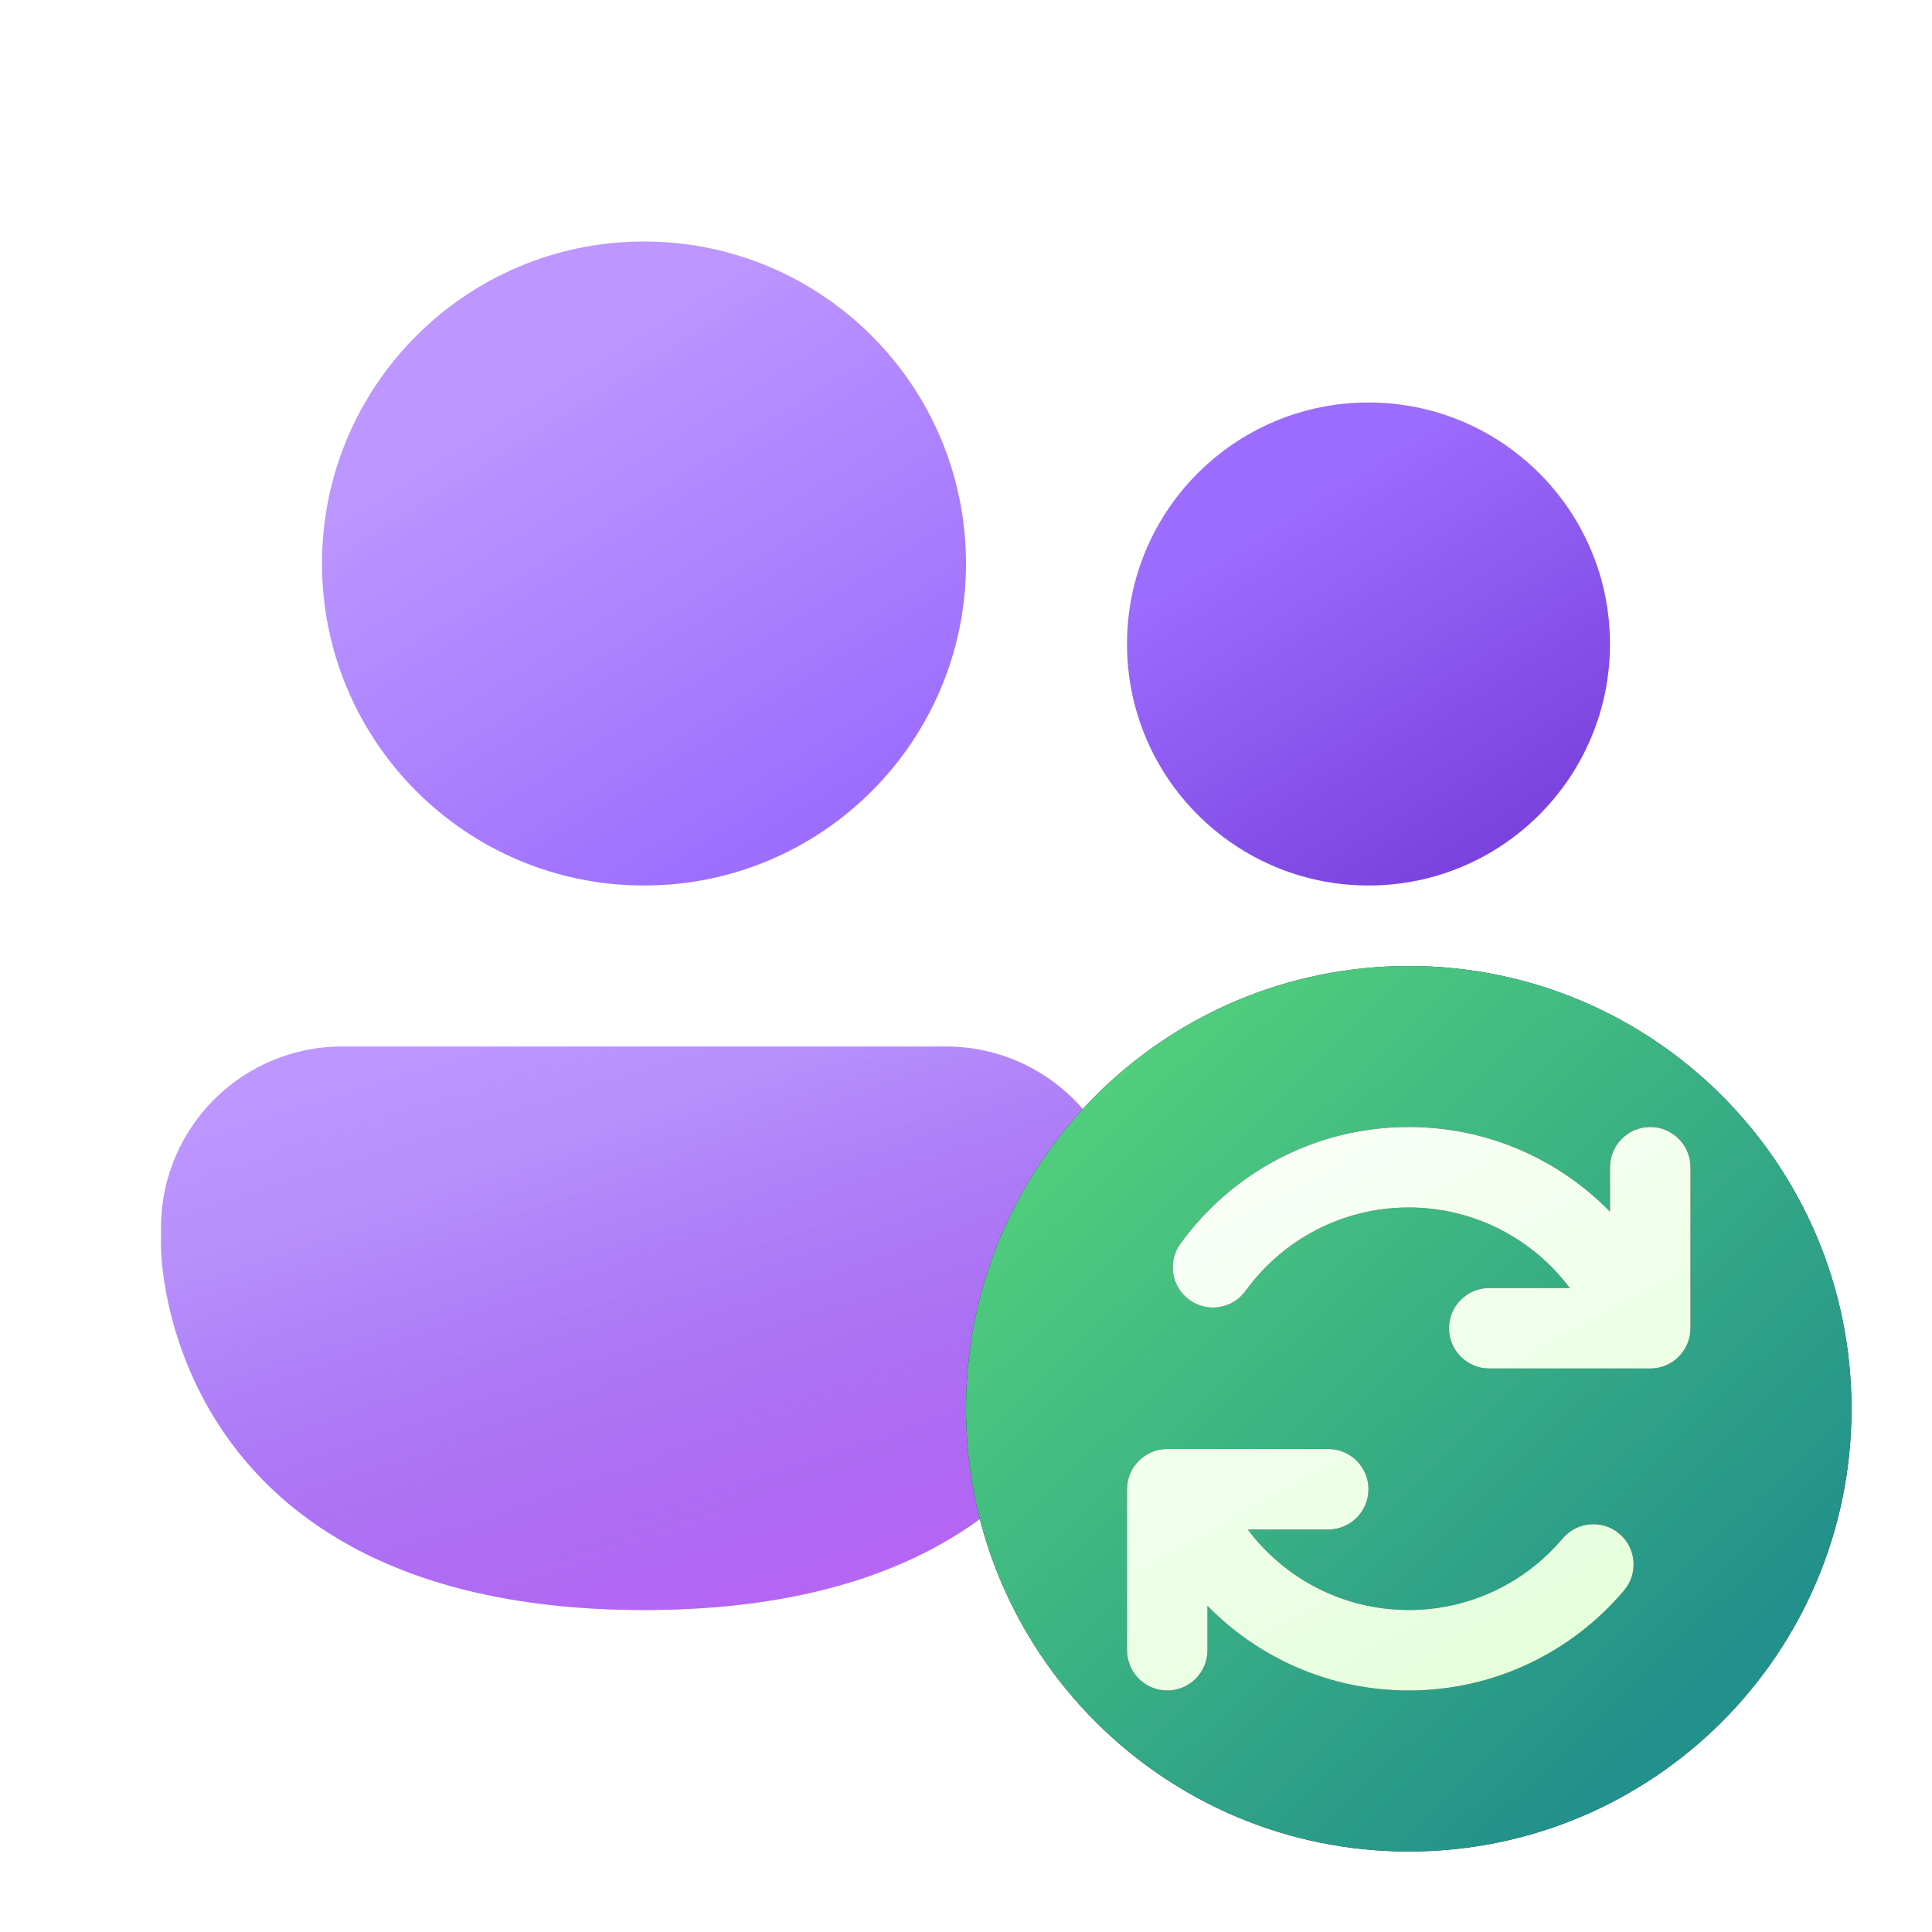
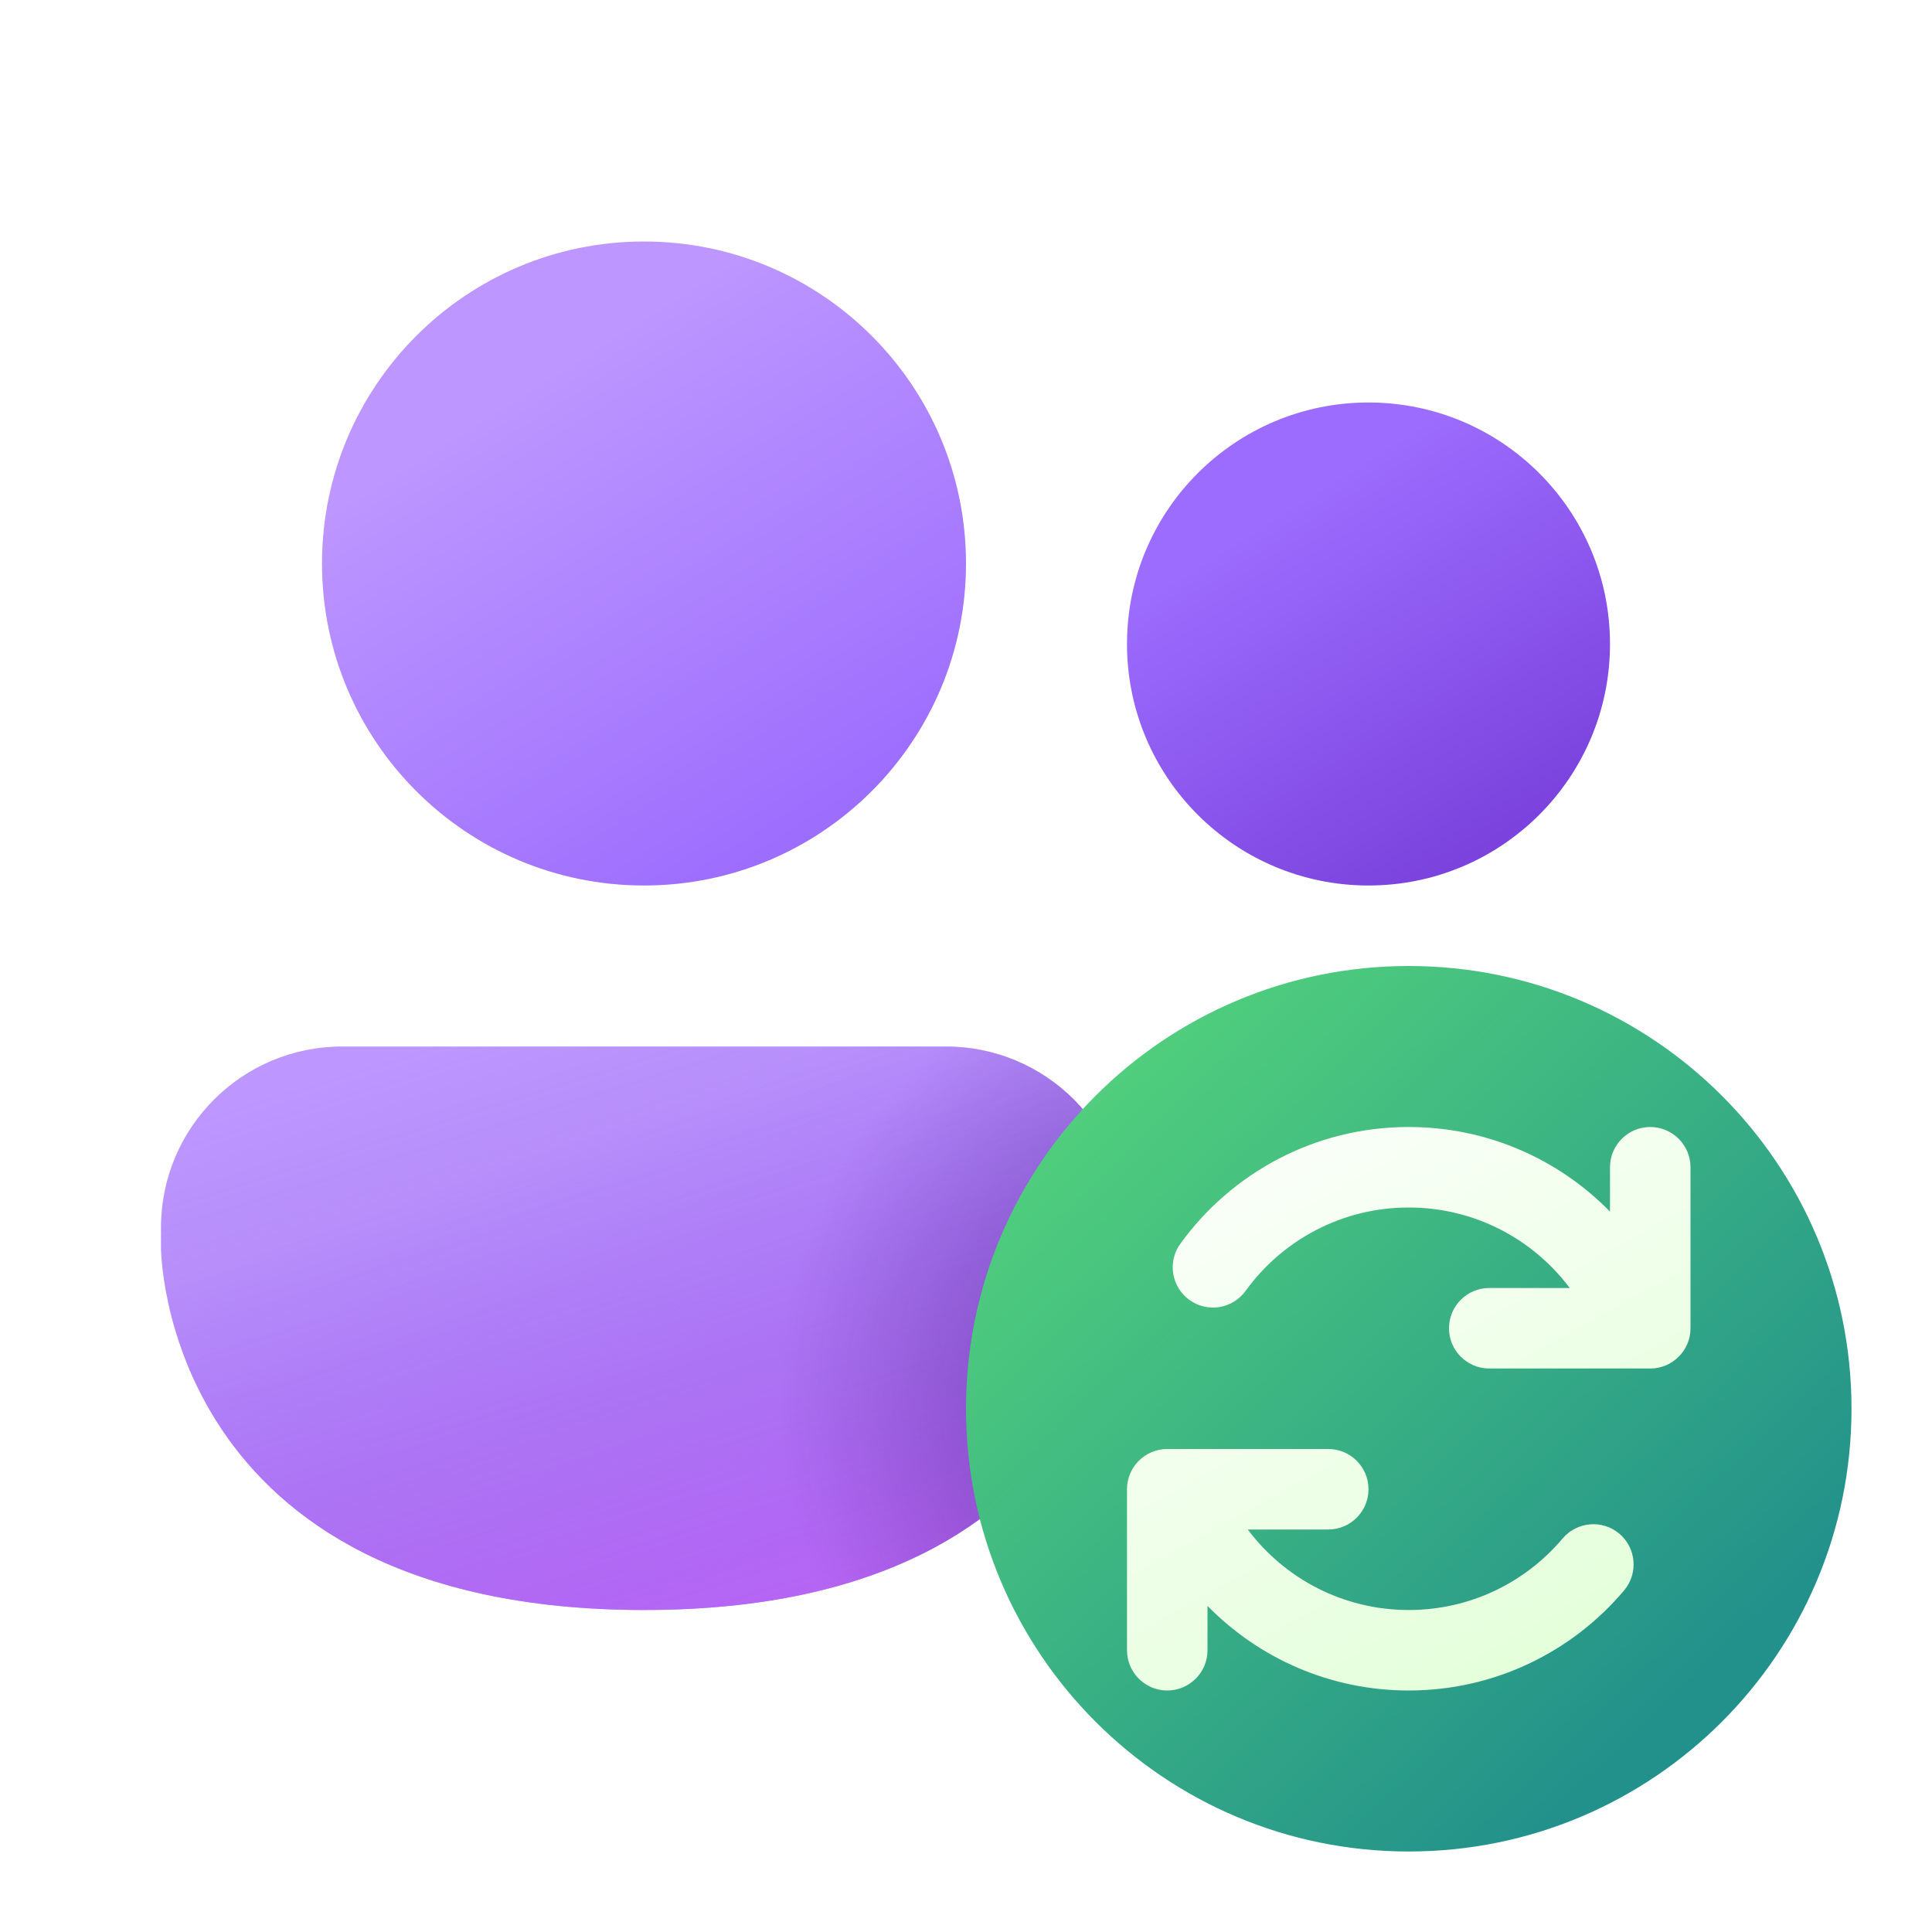
<svg xmlns="http://www.w3.org/2000/svg" width="24" height="24" viewBox="0 0 24 24" fill="none">
-   <path d="M4.25 13C3.007 13 2 14.007 2 15.25V15.5C2 15.5 2 20 8 20C14 20 14 15.5 14 15.5V15.25C14 14.007 12.993 13 11.75 13H4.25Z" fill="url(#paint0_linear_72095_8618)" />
-   <path d="M4.25 13C3.007 13 2 14.007 2 15.25V15.5C2 15.5 2 20 8 20C14 20 14 15.5 14 15.5V15.25C14 14.007 12.993 13 11.75 13H4.25Z" fill="url(#paint1_linear_72095_8618)" />
-   <path d="M17 11C18.657 11 20 9.657 20 8C20 6.343 18.657 5 17 5C15.343 5 14 6.343 14 8C14 9.657 15.343 11 17 11Z" fill="url(#paint2_linear_72095_8618)" />
-   <path d="M8 11C10.209 11 12 9.209 12 7C12 4.791 10.209 3 8 3C5.791 3 4 4.791 4 7C4 9.209 5.791 11 8 11Z" fill="url(#paint3_linear_72095_8618)" />
-   <path fill-rule="evenodd" clip-rule="evenodd" d="M17.5 23C14.462 23 12 20.538 12 17.5C12 14.462 14.462 12 17.5 12C20.538 12 23 14.462 23 17.5C23 20.538 20.538 23 17.5 23Z" fill="#212121" />
-   <path fill-rule="evenodd" clip-rule="evenodd" d="M17.5 23C14.462 23 12 20.538 12 17.5C12 14.462 14.462 12 17.5 12C20.538 12 23 14.462 23 17.5C23 20.538 20.538 23 17.5 23Z" fill="url(#paint4_linear_72095_8618)" />
-   <path fill-rule="evenodd" clip-rule="evenodd" d="M20 14.5C20 14.224 20.224 14 20.5 14C20.776 14 21 14.224 21 14.5V16.5C21 16.776 20.776 17 20.5 17H18.5C18.224 17 18 16.776 18 16.5C18 16.224 18.224 16 18.5 16H19.5C19.044 15.392 18.317 15 17.5 15C16.667 15 15.928 15.407 15.473 16.036C15.311 16.26 14.999 16.31 14.775 16.148C14.551 15.986 14.501 15.673 14.663 15.45C15.298 14.572 16.332 14 17.5 14C18.48 14 19.365 14.403 20 15.051V14.5ZM15 20.5V19.949C15.635 20.597 16.52 21 17.5 21C18.573 21 19.534 20.516 20.175 19.757C20.353 19.546 20.327 19.23 20.116 19.052C19.905 18.874 19.589 18.901 19.411 19.112C18.952 19.656 18.266 20 17.5 20C16.683 20 15.956 19.608 15.5 19H16.5C16.776 19 17 18.776 17 18.5C17 18.224 16.776 18 16.5 18H14.5C14.224 18 14 18.224 14 18.5V20.5C14 20.776 14.224 21 14.5 21C14.776 21 15 20.776 15 20.5Z" fill="#242424" />
-   <path fill-rule="evenodd" clip-rule="evenodd" d="M20 14.5C20 14.224 20.224 14 20.5 14C20.776 14 21 14.224 21 14.5V16.5C21 16.776 20.776 17 20.5 17H18.5C18.224 17 18 16.776 18 16.5C18 16.224 18.224 16 18.5 16H19.5C19.044 15.392 18.317 15 17.5 15C16.667 15 15.928 15.407 15.473 16.036C15.311 16.26 14.999 16.31 14.775 16.148C14.551 15.986 14.501 15.673 14.663 15.45C15.298 14.572 16.332 14 17.5 14C18.48 14 19.365 14.403 20 15.051V14.5ZM15 20.5V19.949C15.635 20.597 16.52 21 17.5 21C18.573 21 19.534 20.516 20.175 19.757C20.353 19.546 20.327 19.23 20.116 19.052C19.905 18.874 19.589 18.901 19.411 19.112C18.952 19.656 18.266 20 17.5 20C16.683 20 15.956 19.608 15.5 19H16.5C16.776 19 17 18.776 17 18.5C17 18.224 16.776 18 16.5 18H14.5C14.224 18 14 18.224 14 18.5V20.5C14 20.776 14.224 21 14.5 21C14.776 21 15 20.776 15 20.5Z" fill="url(#paint5_linear_72095_8618)" />
+   <path d="M4.25 13C3.007 13 2 14.007 2 15.25V15.5C2 15.5 2 20 8 20C14 20 14 15.5 14 15.5V15.25C14 14.007 12.993 13 11.75 13H4.25Z" fill="url(#paint0_linear_74311_6832)" />
+   <path d="M4.25 13C3.007 13 2 14.007 2 15.25V15.5C2 15.5 2 20 8 20C14 20 14 15.5 14 15.5V15.25C14 14.007 12.993 13 11.75 13H4.25Z" fill="url(#paint1_linear_74311_6832)" />
+   <path d="M4.25 13C3.007 13 2 14.007 2 15.25V15.5C2 15.5 2 20 8 20C14 20 14 15.5 14 15.5V15.25C14 14.007 12.993 13 11.75 13H4.25Z" fill="url(#paint2_radial_74311_6832)" fill-opacity="0.5" />
+   <path d="M17 11C18.657 11 20 9.657 20 8C20 6.343 18.657 5 17 5C15.343 5 14 6.343 14 8C14 9.657 15.343 11 17 11Z" fill="url(#paint3_linear_74311_6832)" />
+   <path d="M8 11C10.209 11 12 9.209 12 7C12 4.791 10.209 3 8 3C5.791 3 4 4.791 4 7C4 9.209 5.791 11 8 11Z" fill="url(#paint4_linear_74311_6832)" />
+   <path fill-rule="evenodd" clip-rule="evenodd" d="M17.5 23C14.462 23 12 20.538 12 17.5C12 14.462 14.462 12 17.5 12C20.538 12 23 14.462 23 17.5C23 20.538 20.538 23 17.5 23Z" fill="url(#paint5_linear_74311_6832)" />
+   <path fill-rule="evenodd" clip-rule="evenodd" d="M20 14.5C20 14.224 20.224 14 20.5 14C20.776 14 21 14.224 21 14.5V16.5C21 16.776 20.776 17 20.5 17H18.5C18.224 17 18 16.776 18 16.5C18 16.224 18.224 16 18.5 16H19.5C19.044 15.392 18.317 15 17.5 15C16.667 15 15.928 15.407 15.473 16.036C15.311 16.26 14.999 16.31 14.775 16.148C14.551 15.986 14.501 15.673 14.663 15.45C15.298 14.572 16.332 14 17.5 14C18.48 14 19.365 14.403 20 15.051V14.5ZM15 20.5V19.949C15.635 20.597 16.52 21 17.5 21C18.573 21 19.534 20.516 20.175 19.757C20.353 19.546 20.327 19.23 20.116 19.052C19.905 18.874 19.589 18.901 19.411 19.112C18.952 19.656 18.266 20 17.5 20C16.683 20 15.956 19.608 15.5 19H16.5C16.776 19 17 18.776 17 18.5C17 18.224 16.776 18 16.5 18H14.5C14.224 18 14 18.224 14 18.5V20.5C14 20.776 14.224 21 14.5 21C14.776 21 15 20.776 15 20.5Z" fill="url(#paint6_linear_74311_6832)" />
  <defs>
-     <linearGradient id="paint0_linear_72095_8618" x1="4.854" y1="13.931" x2="7.41" y2="20.927" gradientUnits="userSpaceOnUse">
+     <linearGradient id="paint0_linear_74311_6832" x1="4.854" y1="13.931" x2="7.41" y2="20.927" gradientUnits="userSpaceOnUse">
      <stop offset="0.125" stop-color="#BD96FF" />
      <stop offset="1" stop-color="#9C6CFE" />
    </linearGradient>
-     <linearGradient id="paint1_linear_72095_8618" x1="8" y1="12.167" x2="11.607" y2="23.721" gradientUnits="userSpaceOnUse">
+     <linearGradient id="paint1_linear_74311_6832" x1="8" y1="12.167" x2="11.607" y2="23.721" gradientUnits="userSpaceOnUse">
      <stop stop-color="#885EDB" stop-opacity="0" />
      <stop offset="1" stop-color="#E362F8" />
    </linearGradient>
-     <linearGradient id="paint2_linear_72095_8618" x1="15.427" y1="5.798" x2="18.485" y2="10.68" gradientUnits="userSpaceOnUse">
+     <radialGradient id="paint2_radial_74311_6832" cx="0" cy="0" r="1" gradientUnits="userSpaceOnUse" gradientTransform="translate(15.2 17.375) rotate(66.4985) scale(5.58857 5.51762)">
+       <stop stop-color="#30116E" />
+       <stop offset="0.268" stop-color="#30116E" stop-opacity="0.812" />
+       <stop offset="1" stop-color="#30116E" stop-opacity="0" />
+     </radialGradient>
+     <linearGradient id="paint3_linear_74311_6832" x1="15.427" y1="5.798" x2="18.485" y2="10.68" gradientUnits="userSpaceOnUse">
      <stop offset="0.125" stop-color="#9C6CFE" />
      <stop offset="1" stop-color="#7A41DC" />
    </linearGradient>
-     <linearGradient id="paint3_linear_72095_8618" x1="5.902" y1="4.063" x2="9.98" y2="10.574" gradientUnits="userSpaceOnUse">
+     <linearGradient id="paint4_linear_74311_6832" x1="5.902" y1="4.063" x2="9.98" y2="10.574" gradientUnits="userSpaceOnUse">
      <stop offset="0.125" stop-color="#BD96FF" />
      <stop offset="1" stop-color="#9C6CFE" />
    </linearGradient>
-     <linearGradient id="paint4_linear_72095_8618" x1="12.393" y1="14.062" x2="19.984" y2="21.95" gradientUnits="userSpaceOnUse">
+     <linearGradient id="paint5_linear_74311_6832" x1="12.393" y1="14.062" x2="19.984" y2="21.95" gradientUnits="userSpaceOnUse">
      <stop stop-color="#52D17C" />
      <stop offset="1" stop-color="#22918B" />
    </linearGradient>
-     <linearGradient id="paint5_linear_72095_8618" x1="14" y1="13.417" x2="18.443" y2="21.445" gradientUnits="userSpaceOnUse">
+     <linearGradient id="paint6_linear_74311_6832" x1="14" y1="13.417" x2="18.443" y2="21.445" gradientUnits="userSpaceOnUse">
      <stop stop-color="white" />
      <stop offset="1" stop-color="#E3FFD9" />
    </linearGradient>
  </defs>
</svg>
